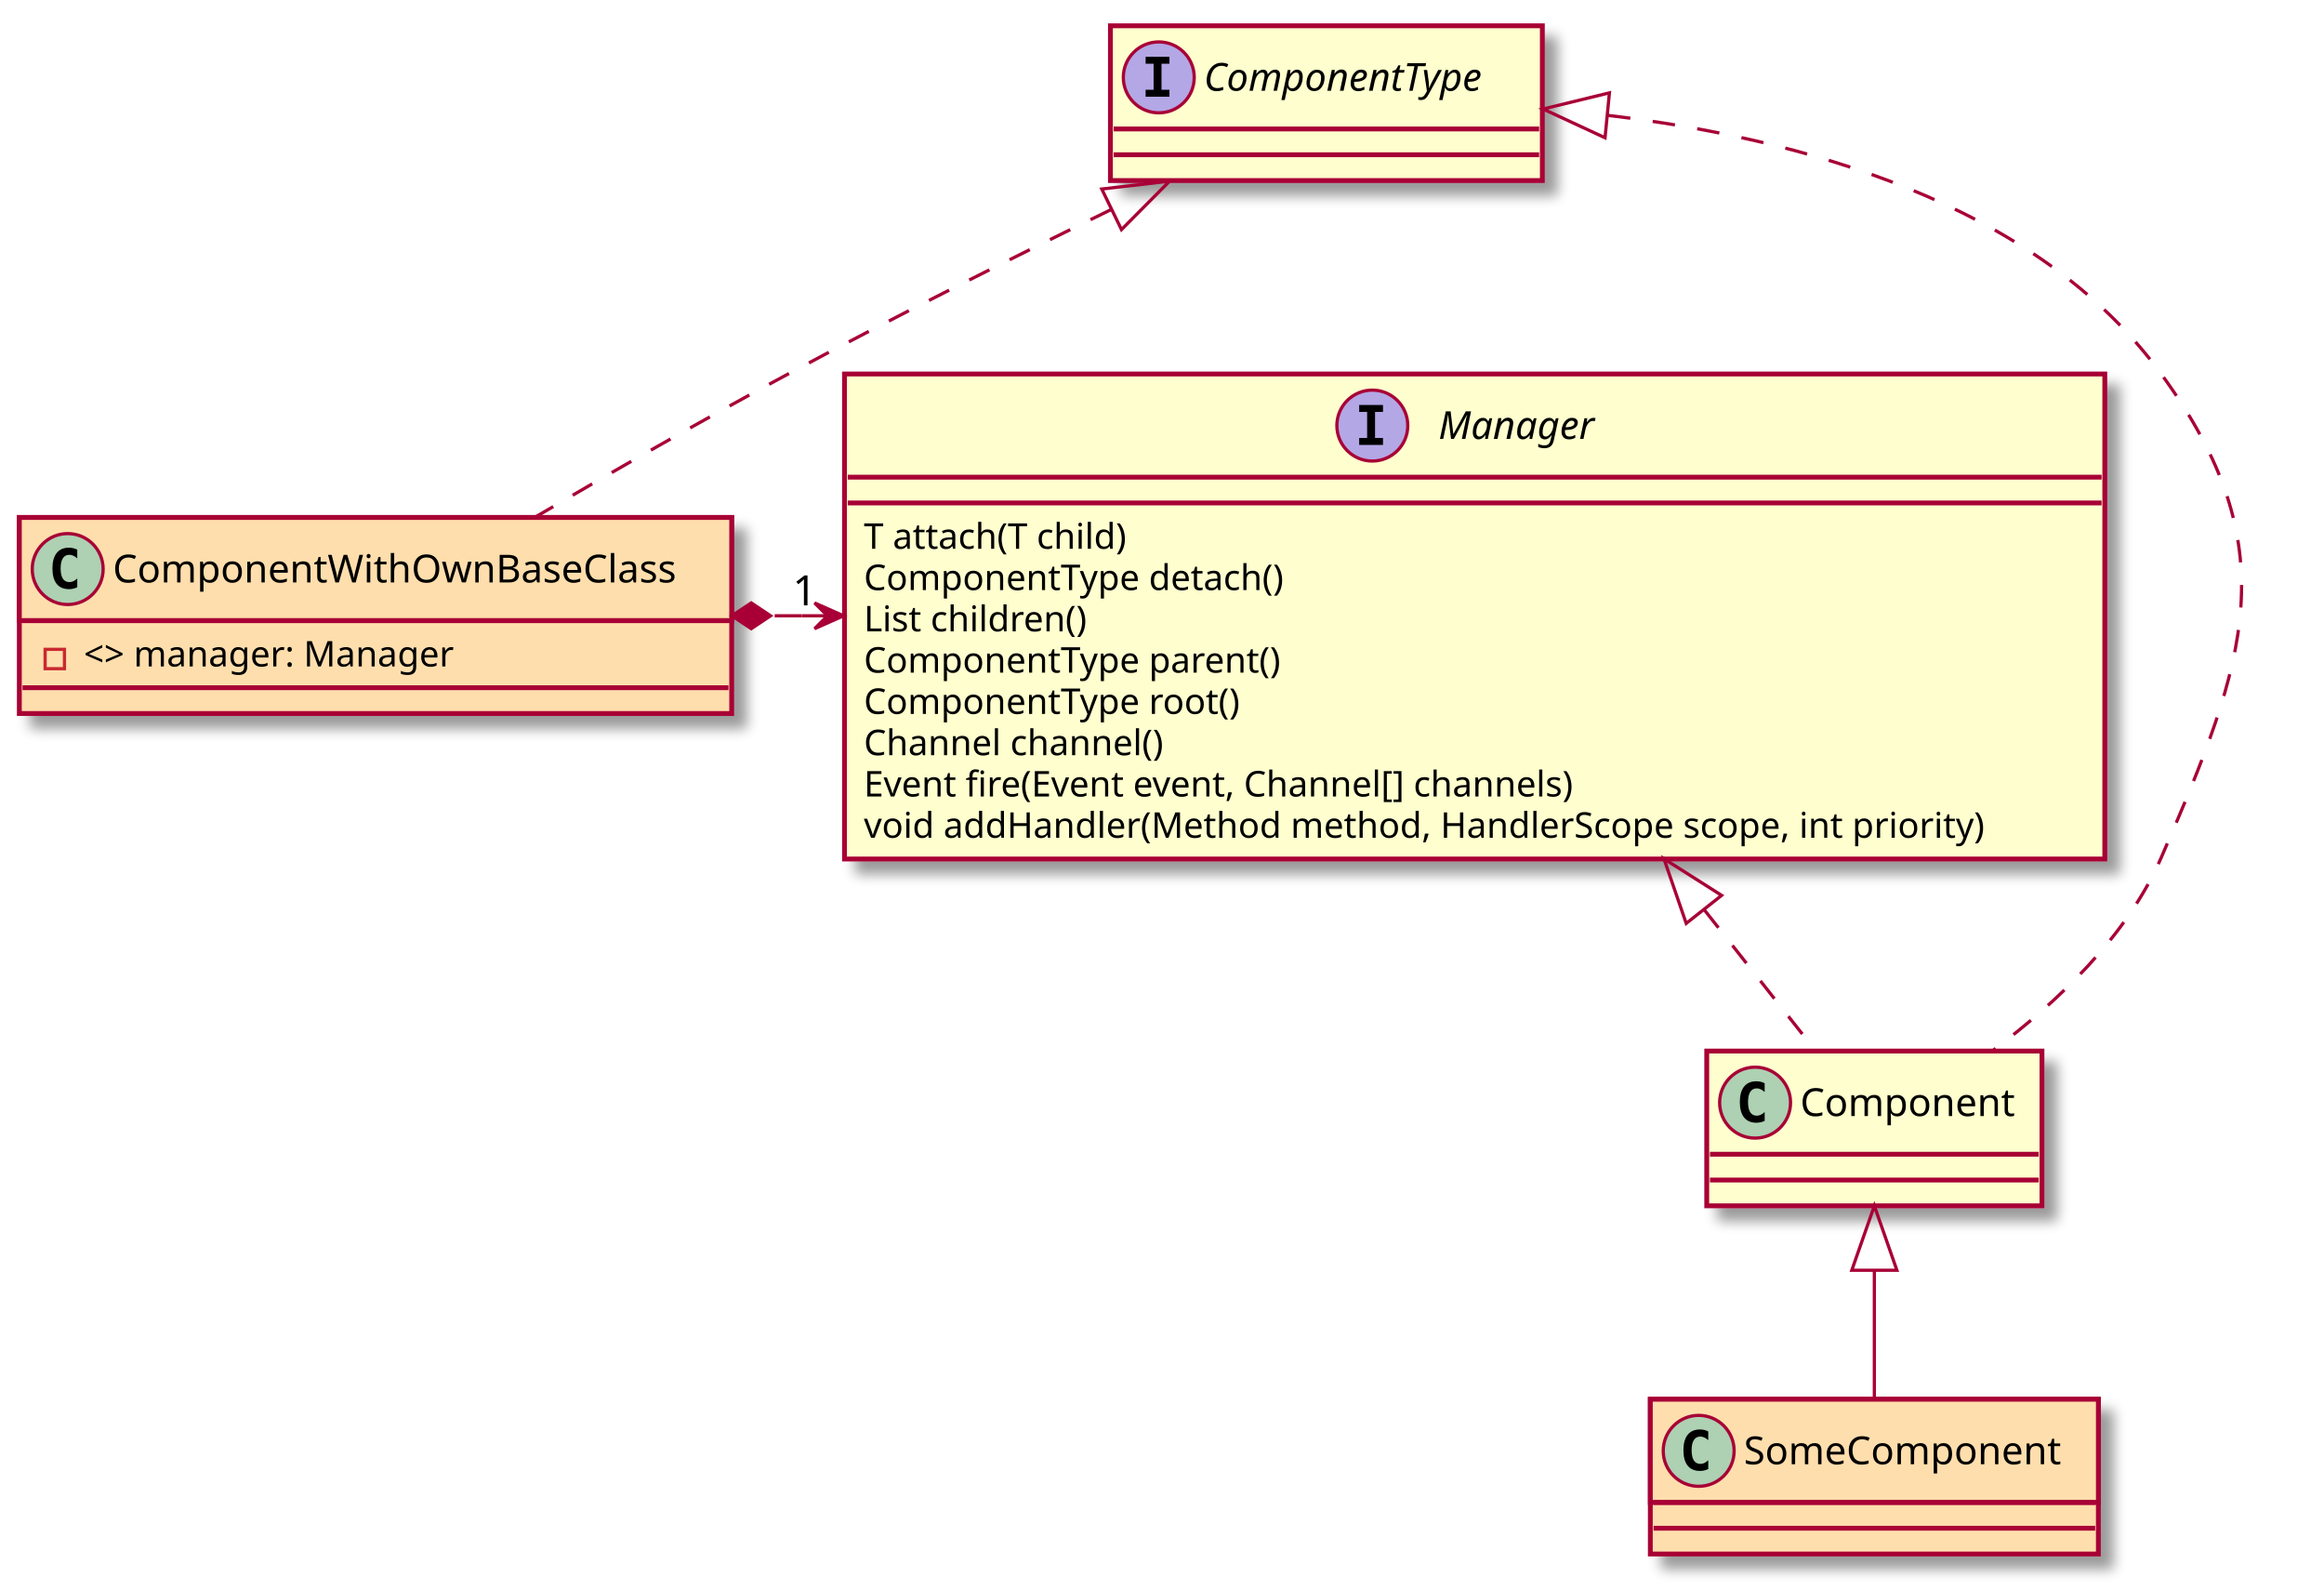
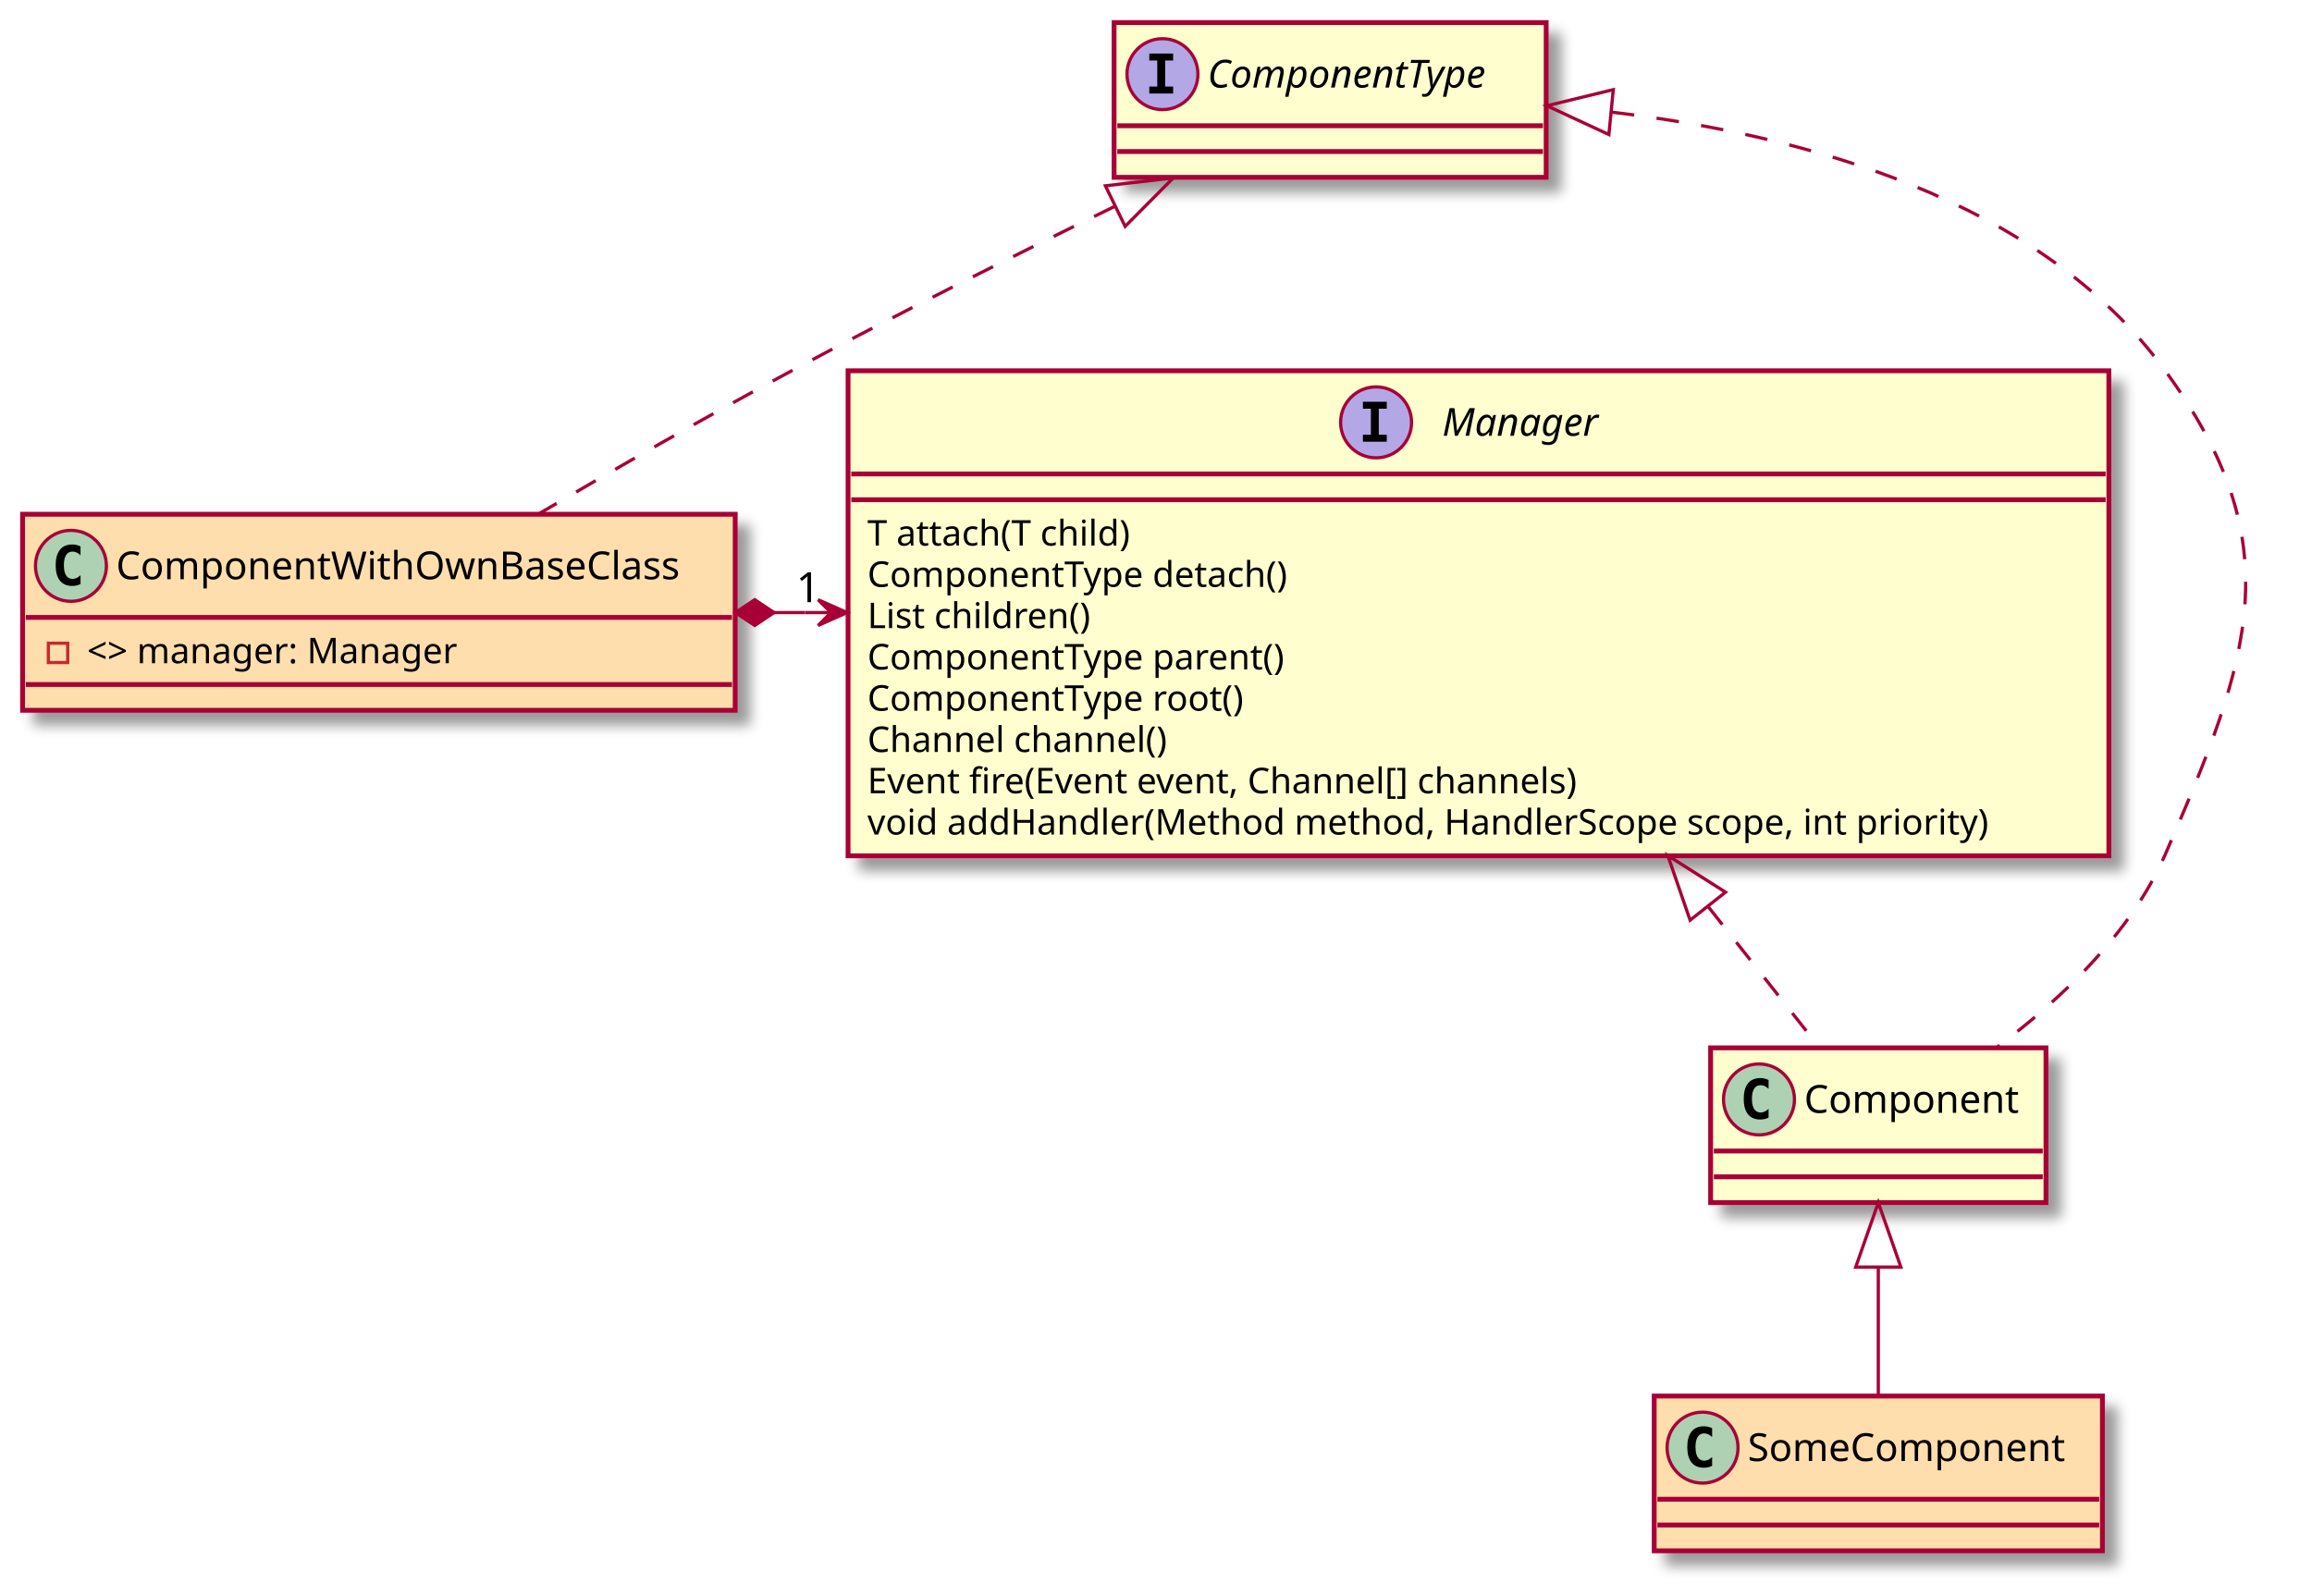
- <svg xmlns="http://www.w3.org/2000/svg" contentScriptType="application/ecmascript" contentStyleType="text/css" height="493px" preserveAspectRatio="none" style="width:721px;height:493px;" version="1.1" viewBox="0 0 721 493" width="721px" zoomAndPan="magnify">
+ <svg xmlns="http://www.w3.org/2000/svg" contentScriptType="application/ecmascript" contentStyleType="text/css" height="495px" preserveAspectRatio="none" style="width:717px;height:495px;background:#FFFFFF;" version="1.1" viewBox="0 0 717 495" width="717px" zoomAndPan="magnify">
  <defs>
    <filter height="300%" id="fooq7eku6rafo" width="300%" x="-1" y="-1">
      <feGaussianBlur result="blurOut" stdDeviation="2.0" />
      <feColorMatrix in="blurOut" result="blurOut2" type="matrix" values="0 0 0 0 0 0 0 0 0 0 0 0 0 0 0 0 0 0 .4 0" />
      <feOffset dx="4.0" dy="4.0" in="blurOut2" result="blurOut3" />
      <feBlend in="SourceGraphic" in2="blurOut3" mode="normal" />
    </filter>
  </defs>
  <g>
-     <rect fill="#FEFECE" filter="url(#fooq7eku6rafo)" height="150.438" id="Manager" style="stroke: #A80036; stroke-width: 1.5;" width="391" x="262" y="116" />
-     <ellipse cx="425.75" cy="132" fill="#B4A7E5" rx="11" ry="11" style="stroke: #A80036; stroke-width: 1.0;" />
-     <path d="M421.672,127.766 L421.672,125.609 L429.062,125.609 L429.062,127.766 L426.594,127.766 L426.594,135.844 L429.062,135.844 L429.062,138 L421.672,138 L421.672,135.844 L424.141,135.844 L424.141,127.766 L421.672,127.766 Z " />
-     <text fill="#000000" font-family="sans-serif" font-size="12" font-style="italic" lengthAdjust="spacingAndGlyphs" textLength="55" x="446.25" y="136.154">Manager</text>
-     <line style="stroke: #A80036; stroke-width: 1.5;" x1="263" x2="652" y1="148" y2="148" />
-     <line style="stroke: #A80036; stroke-width: 1.5;" x1="263" x2="652" y1="156" y2="156" />
-     <text fill="#000000" font-family="sans-serif" font-size="11" lengthAdjust="spacingAndGlyphs" textLength="91" x="268" y="170.21">T attach(T child)</text>
-     <text fill="#000000" font-family="sans-serif" font-size="11" lengthAdjust="spacingAndGlyphs" textLength="142" x="268" y="183.015">ComponentType detach()</text>
-     <text fill="#000000" font-family="sans-serif" font-size="11" lengthAdjust="spacingAndGlyphs" textLength="77" x="268" y="195.82">List children()</text>
-     <text fill="#000000" font-family="sans-serif" font-size="11" lengthAdjust="spacingAndGlyphs" textLength="141" x="268" y="208.625">ComponentType parent()</text>
-     <text fill="#000000" font-family="sans-serif" font-size="11" lengthAdjust="spacingAndGlyphs" textLength="127" x="268" y="221.429">ComponentType root()</text>
-     <text fill="#000000" font-family="sans-serif" font-size="11" lengthAdjust="spacingAndGlyphs" textLength="102" x="268" y="234.234">Channel channel()</text>
-     <text fill="#000000" font-family="sans-serif" font-size="11" lengthAdjust="spacingAndGlyphs" textLength="245" x="268" y="247.039">Event fire(Event event, Channel[] channels)</text>
-     <text fill="#000000" font-family="sans-serif" font-size="11" lengthAdjust="spacingAndGlyphs" textLength="379" x="268" y="259.843">void addHandler(Method method, HandlerScope scope, int priority)</text>
-     <rect fill="#FEFECE" filter="url(#fooq7eku6rafo)" height="48" id="ComponentType" style="stroke: #A80036; stroke-width: 1.5;" width="134" x="344.5" y="8" />
-     <ellipse cx="359.5" cy="24" fill="#B4A7E5" rx="11" ry="11" style="stroke: #A80036; stroke-width: 1.0;" />
-     <path d="M355.422,19.766 L355.422,17.609 L362.812,17.609 L362.812,19.766 L360.344,19.766 L360.344,27.844 L362.812,27.844 L362.812,30 L355.422,30 L355.422,27.844 L357.891,27.844 L357.891,19.766 L355.422,19.766 Z " />
-     <text fill="#000000" font-family="sans-serif" font-size="12" font-style="italic" lengthAdjust="spacingAndGlyphs" textLength="102" x="373.5" y="28.154">ComponentType</text>
-     <line style="stroke: #A80036; stroke-width: 1.5;" x1="345.5" x2="477.5" y1="40" y2="40" />
-     <line style="stroke: #A80036; stroke-width: 1.5;" x1="345.5" x2="477.5" y1="48" y2="48" />
-     <rect fill="#FFDEAD" filter="url(#fooq7eku6rafo)" height="60.805" id="ComponentWithOwnBaseClass" style="stroke: #A80036; stroke-width: 1.5;" width="221" x="6" y="160.5" />
-     <rect fill="#FFDEAD" height="32" style="stroke: #A80036; stroke-width: 1.5;" width="221" x="6" y="160.5" />
-     <ellipse cx="21" cy="176.5" fill="#ADD1B2" rx="11" ry="11" style="stroke: #A80036; stroke-width: 1.0;" />
-     <path d="M23.969,182.141 Q23.391,182.438 22.75,182.578 Q22.109,182.734 21.406,182.734 Q18.906,182.734 17.578,181.094 Q16.266,179.438 16.266,176.312 Q16.266,173.188 17.578,171.531 Q18.906,169.875 21.406,169.875 Q22.109,169.875 22.75,170.031 Q23.406,170.188 23.969,170.484 L23.969,173.203 Q23.344,172.625 22.75,172.359 Q22.156,172.078 21.531,172.078 Q20.188,172.078 19.5,173.156 Q18.812,174.219 18.812,176.312 Q18.812,178.406 19.5,179.484 Q20.188,180.547 21.531,180.547 Q22.156,180.547 22.75,180.281 Q23.344,180 23.969,179.422 L23.969,182.141 Z " />
-     <text fill="#000000" font-family="sans-serif" font-size="12" lengthAdjust="spacingAndGlyphs" textLength="189" x="35" y="180.654">ComponentWithOwnBaseClass</text>
-     <line style="stroke: #A80036; stroke-width: 1.5;" x1="7" x2="226" y1="192.5" y2="192.5" />
-     <rect fill="none" height="6" style="stroke: #C82930; stroke-width: 1.0;" width="6" x="14" y="201.402" />
-     <text fill="#000000" font-family="sans-serif" font-size="11" lengthAdjust="spacingAndGlyphs" textLength="130" x="26" y="206.71">&lt;&gt; manager: Manager</text>
-     <line style="stroke: #A80036; stroke-width: 1.5;" x1="7" x2="226" y1="213.305" y2="213.305" />
-     <rect fill="#FFDEAD" filter="url(#fooq7eku6rafo)" height="48" id="SomeComponent" style="stroke: #A80036; stroke-width: 1.5;" width="139" x="512" y="434" />
-     <rect fill="#FFDEAD" height="32" style="stroke: #A80036; stroke-width: 1.5;" width="139" x="512" y="434" />
-     <ellipse cx="527" cy="450" fill="#ADD1B2" rx="11" ry="11" style="stroke: #A80036; stroke-width: 1.0;" />
-     <path d="M529.969,455.641 Q529.391,455.938 528.75,456.078 Q528.109,456.234 527.406,456.234 Q524.906,456.234 523.578,454.594 Q522.266,452.938 522.266,449.812 Q522.266,446.688 523.578,445.031 Q524.906,443.375 527.406,443.375 Q528.109,443.375 528.75,443.531 Q529.406,443.688 529.969,443.984 L529.969,446.703 Q529.344,446.125 528.75,445.859 Q528.156,445.578 527.531,445.578 Q526.188,445.578 525.5,446.656 Q524.812,447.719 524.812,449.812 Q524.812,451.906 525.5,452.984 Q526.188,454.047 527.531,454.047 Q528.156,454.047 528.75,453.781 Q529.344,453.5 529.969,452.922 L529.969,455.641 Z " />
-     <text fill="#000000" font-family="sans-serif" font-size="12" lengthAdjust="spacingAndGlyphs" textLength="107" x="541" y="454.154">SomeComponent</text>
-     <line style="stroke: #A80036; stroke-width: 1.5;" x1="513" x2="650" y1="466" y2="466" />
-     <line style="stroke: #A80036; stroke-width: 1.5;" x1="513" x2="650" y1="474" y2="474" />
-     <rect fill="#FEFECE" filter="url(#fooq7eku6rafo)" height="48" id="Component" style="stroke: #A80036; stroke-width: 1.5;" width="104" x="529.5" y="326" />
-     <ellipse cx="544.5" cy="342" fill="#ADD1B2" rx="11" ry="11" style="stroke: #A80036; stroke-width: 1.0;" />
-     <path d="M547.469,347.641 Q546.891,347.938 546.25,348.078 Q545.609,348.234 544.906,348.234 Q542.406,348.234 541.078,346.594 Q539.766,344.938 539.766,341.812 Q539.766,338.688 541.078,337.031 Q542.406,335.375 544.906,335.375 Q545.609,335.375 546.25,335.531 Q546.906,335.688 547.469,335.984 L547.469,338.703 Q546.844,338.125 546.25,337.859 Q545.656,337.578 545.031,337.578 Q543.688,337.578 543,338.656 Q542.312,339.719 542.312,341.812 Q542.312,343.906 543,344.984 Q543.688,346.047 545.031,346.047 Q545.656,346.047 546.25,345.781 Q546.844,345.5 547.469,344.922 L547.469,347.641 Z " />
-     <text fill="#000000" font-family="sans-serif" font-size="12" lengthAdjust="spacingAndGlyphs" textLength="72" x="558.5" y="346.154">Component</text>
-     <line style="stroke: #A80036; stroke-width: 1.5;" x1="530.5" x2="632.5" y1="358" y2="358" />
-     <line style="stroke: #A80036; stroke-width: 1.5;" x1="530.5" x2="632.5" y1="366" y2="366" />
-     <path d="M240.33,191 C243.11,191 245.9,191 248.68,191 " fill="none" id="ComponentWithOwnBaseClass-Manager" style="stroke: #A80036; stroke-width: 1.0;" />
-     <polygon fill="#A80036" points="261.71,191,252.71,187,256.71,191,252.71,195,261.71,191" style="stroke: #A80036; stroke-width: 1.0;" />
-     <line style="stroke: #A80036; stroke-width: 1.0;" x1="256.71" x2="248.71" y1="191" y2="191" />
-     <polygon fill="#A80036" points="227.06,191,233.06,195,239.06,191,233.06,187,227.06,191" style="stroke: #A80036; stroke-width: 1.0;" />
-     <text fill="#000000" font-family="sans-serif" font-size="13" lengthAdjust="spacingAndGlyphs" textLength="8" x="245.906" y="187.768">1</text>
-     <path d="M528.79,282.26 C541.51,298.37 553.7,313.8 563.14,325.76 " fill="none" id="Manager-Component" style="stroke: #A80036; stroke-width: 1.0; stroke-dasharray: 7.0,7.0;" />
-     <polygon fill="none" points="523.13,286.4,516.23,266.36,534.12,277.72,523.13,286.4" style="stroke: #A80036; stroke-width: 1.0;" />
-     <path d="M498.85,35.79 C557.74,42.78 631.54,62.6 670.5,116 C709.79,169.86 697.08,204.86 670.5,266 C659.8,290.61 637.81,311.23 618.37,325.76 " fill="none" id="ComponentType-Component" style="stroke: #A80036; stroke-width: 1.0; stroke-dasharray: 7.0,7.0;" />
-     <polygon fill="none" points="497.95,42.73,478.72,33.81,499.31,28.8,497.95,42.73" style="stroke: #A80036; stroke-width: 1.0;" />
-     <path d="M581.5,394.02 C581.5,407.58 581.5,422.04 581.5,433.68 " fill="none" id="Component-SomeComponent" style="stroke: #A80036; stroke-width: 1.0;" />
-     <polygon fill="none" points="574.5,394,581.5,374,588.5,394,574.5,394" style="stroke: #A80036; stroke-width: 1.0;" />
-     <path d="M344.6,65.06 C313.87,80.08 277.1,98.5 244.5,116 C218.27,130.08 189.53,146.6 165.94,160.45 " fill="none" id="ComponentType-ComponentWithOwnBaseClass" style="stroke: #A80036; stroke-width: 1.0; stroke-dasharray: 7.0,7.0;" />
-     <polygon fill="none" points="341.81,58.63,362.86,56.18,347.93,71.22,341.81,58.63" style="stroke: #A80036; stroke-width: 1.0;" />
+     <rect codeLine="1" fill="#FEFECE" filter="url(#fooq7eku6rafo)" height="150.438" id="Manager" style="stroke:#A80036;stroke-width:1.5;" width="391" x="263" y="115" />
+     <ellipse cx="426.75" cy="131" fill="#B4A7E5" rx="11" ry="11" style="stroke:#A80036;stroke-width:1.0;" />
+     <path d="M422.672,126.766 L422.672,124.609 L430.062,124.609 L430.062,126.766 L427.594,126.766 L427.594,134.844 L430.062,134.844 L430.062,137 L422.672,137 L422.672,134.844 L425.141,134.844 L425.141,126.766 L422.672,126.766 Z " fill="#000000" />
+     <text fill="#000000" font-family="sans-serif" font-size="12" font-style="italic" lengthAdjust="spacing" textLength="55" x="447.25" y="135.154">Manager</text>
+     <line style="stroke:#A80036;stroke-width:1.5;" x1="264" x2="653" y1="147" y2="147" />
+     <line style="stroke:#A80036;stroke-width:1.5;" x1="264" x2="653" y1="155" y2="155" />
+     <text fill="#000000" font-family="sans-serif" font-size="11" lengthAdjust="spacing" textLength="91" x="269" y="169.21">T attach(T child)</text>
+     <text fill="#000000" font-family="sans-serif" font-size="11" lengthAdjust="spacing" textLength="142" x="269" y="182.015">ComponentType detach()</text>
+     <text fill="#000000" font-family="sans-serif" font-size="11" lengthAdjust="spacing" textLength="77" x="269" y="194.82">List children()</text>
+     <text fill="#000000" font-family="sans-serif" font-size="11" lengthAdjust="spacing" textLength="141" x="269" y="207.625">ComponentType parent()</text>
+     <text fill="#000000" font-family="sans-serif" font-size="11" lengthAdjust="spacing" textLength="127" x="269" y="220.429">ComponentType root()</text>
+     <text fill="#000000" font-family="sans-serif" font-size="11" lengthAdjust="spacing" textLength="102" x="269" y="233.234">Channel channel()</text>
+     <text fill="#000000" font-family="sans-serif" font-size="11" lengthAdjust="spacing" textLength="245" x="269" y="246.039">Event fire(Event event, Channel[] channels)</text>
+     <text fill="#000000" font-family="sans-serif" font-size="11" lengthAdjust="spacing" textLength="379" x="269" y="258.843">void addHandler(Method method, HandlerScope scope, int priority)</text>
+     <rect codeLine="11" fill="#FEFECE" filter="url(#fooq7eku6rafo)" height="48" id="ComponentType" style="stroke:#A80036;stroke-width:1.5;" width="134" x="345.5" y="7" />
+     <ellipse cx="360.5" cy="23" fill="#B4A7E5" rx="11" ry="11" style="stroke:#A80036;stroke-width:1.0;" />
+     <path d="M356.422,18.766 L356.422,16.609 L363.812,16.609 L363.812,18.766 L361.344,18.766 L361.344,26.844 L363.812,26.844 L363.812,29 L356.422,29 L356.422,26.844 L358.891,26.844 L358.891,18.766 L356.422,18.766 Z " fill="#000000" />
+     <text fill="#000000" font-family="sans-serif" font-size="12" font-style="italic" lengthAdjust="spacing" textLength="102" x="374.5" y="27.154">ComponentType</text>
+     <line style="stroke:#A80036;stroke-width:1.5;" x1="346.5" x2="478.5" y1="39" y2="39" />
+     <line style="stroke:#A80036;stroke-width:1.5;" x1="346.5" x2="478.5" y1="47" y2="47" />
+     <rect codeLine="12" fill="#FFDEAD" filter="url(#fooq7eku6rafo)" height="60.805" id="ComponentWithOwnBaseClass" style="stroke:#A80036;stroke-width:1.5;" width="221" x="7" y="159.5" />
+     <ellipse cx="22" cy="175.5" fill="#ADD1B2" rx="11" ry="11" style="stroke:#A80036;stroke-width:1.0;" />
+     <path d="M24.969,181.141 Q24.391,181.438 23.75,181.578 Q23.109,181.734 22.406,181.734 Q19.906,181.734 18.578,180.094 Q17.266,178.438 17.266,175.312 Q17.266,172.188 18.578,170.531 Q19.906,168.875 22.406,168.875 Q23.109,168.875 23.75,169.031 Q24.406,169.188 24.969,169.484 L24.969,172.203 Q24.344,171.625 23.75,171.359 Q23.156,171.078 22.531,171.078 Q21.188,171.078 20.5,172.156 Q19.812,173.219 19.812,175.312 Q19.812,177.406 20.5,178.484 Q21.188,179.547 22.531,179.547 Q23.156,179.547 23.75,179.281 Q24.344,179 24.969,178.422 L24.969,181.141 Z " fill="#000000" />
+     <text fill="#000000" font-family="sans-serif" font-size="12" lengthAdjust="spacing" textLength="189" x="36" y="179.654">ComponentWithOwnBaseClass</text>
+     <line style="stroke:#A80036;stroke-width:1.5;" x1="8" x2="227" y1="191.5" y2="191.5" />
+     <rect fill="none" height="6" style="stroke:#C82930;stroke-width:1.0;" width="6" x="15" y="199.5" />
+     <text fill="#000000" font-family="sans-serif" font-size="11" lengthAdjust="spacing" textLength="130" x="27" y="205.71">&lt;&gt; manager: Manager</text>
+     <line style="stroke:#A80036;stroke-width:1.5;" x1="8" x2="227" y1="212.305" y2="212.305" />
+     <rect codeLine="15" fill="#FFDEAD" filter="url(#fooq7eku6rafo)" height="48" id="SomeComponent" style="stroke:#A80036;stroke-width:1.5;" width="139" x="513" y="433" />
+     <ellipse cx="528" cy="449" fill="#ADD1B2" rx="11" ry="11" style="stroke:#A80036;stroke-width:1.0;" />
+     <path d="M530.969,454.641 Q530.391,454.938 529.75,455.078 Q529.109,455.234 528.406,455.234 Q525.906,455.234 524.578,453.594 Q523.266,451.938 523.266,448.812 Q523.266,445.688 524.578,444.031 Q525.906,442.375 528.406,442.375 Q529.109,442.375 529.75,442.531 Q530.406,442.688 530.969,442.984 L530.969,445.703 Q530.344,445.125 529.75,444.859 Q529.156,444.578 528.531,444.578 Q527.188,444.578 526.5,445.656 Q525.812,446.719 525.812,448.812 Q525.812,450.906 526.5,451.984 Q527.188,453.047 528.531,453.047 Q529.156,453.047 529.75,452.781 Q530.344,452.5 530.969,451.922 L530.969,454.641 Z " fill="#000000" />
+     <text fill="#000000" font-family="sans-serif" font-size="12" lengthAdjust="spacing" textLength="107" x="542" y="453.154">SomeComponent</text>
+     <line style="stroke:#A80036;stroke-width:1.5;" x1="514" x2="651" y1="465" y2="465" />
+     <line style="stroke:#A80036;stroke-width:1.5;" x1="514" x2="651" y1="473" y2="473" />
+     <rect fill="#FEFECE" filter="url(#fooq7eku6rafo)" height="48" id="Component" style="stroke:#A80036;stroke-width:1.5;" width="104" x="530.5" y="325" />
+     <ellipse cx="545.5" cy="341" fill="#ADD1B2" rx="11" ry="11" style="stroke:#A80036;stroke-width:1.0;" />
+     <path d="M548.469,346.641 Q547.891,346.938 547.25,347.078 Q546.609,347.234 545.906,347.234 Q543.406,347.234 542.078,345.594 Q540.766,343.938 540.766,340.812 Q540.766,337.688 542.078,336.031 Q543.406,334.375 545.906,334.375 Q546.609,334.375 547.25,334.531 Q547.906,334.688 548.469,334.984 L548.469,337.703 Q547.844,337.125 547.25,336.859 Q546.656,336.578 546.031,336.578 Q544.688,336.578 544,337.656 Q543.312,338.719 543.312,340.812 Q543.312,342.906 544,343.984 Q544.688,345.047 546.031,345.047 Q546.656,345.047 547.25,344.781 Q547.844,344.5 548.469,343.922 L548.469,346.641 Z " fill="#000000" />
+     <text fill="#000000" font-family="sans-serif" font-size="12" lengthAdjust="spacing" textLength="72" x="559.5" y="345.154">Component</text>
+     <line style="stroke:#A80036;stroke-width:1.5;" x1="531.5" x2="633.5" y1="357" y2="357" />
+     <line style="stroke:#A80036;stroke-width:1.5;" x1="531.5" x2="633.5" y1="365" y2="365" />
+     <path codeLine="17" d="M240.06,190 C240.06,190 246.9,190 249.68,190 " fill="none" id="ComponentWithOwnBaseClass-Manager" style="stroke:#A80036;stroke-width:1.0;" />
+     <polygon fill="#A80036" points="262.71,190,253.71,186,257.71,190,253.71,194,262.71,190" style="stroke:#A80036;stroke-width:1.0;" />
+     <line style="stroke:#A80036;stroke-width:1.0;" x1="257.71" x2="249.71" y1="190" y2="190" />
+     <polygon fill="#A80036" points="228.06,190,234.06,194,240.06,190,234.06,186,228.06,190" style="stroke:#A80036;stroke-width:1.0;" />
+     <text fill="#000000" font-family="sans-serif" font-size="13" lengthAdjust="spacing" textLength="8" x="246.906" y="186.768">1</text>
+     <path codeLine="18" d="M529.79,281.26 C542.51,297.37 554.7,312.8 564.14,324.76 " fill="none" id="Manager-backto-Component" style="stroke:#A80036;stroke-width:1.0;stroke-dasharray:7.0,7.0;" />
+     <polygon fill="none" points="524.13,285.4,517.23,265.36,535.12,276.72,524.13,285.4" style="stroke:#A80036;stroke-width:1.0;" />
+     <path codeLine="19" d="M499.85,34.79 C558.74,41.78 632.54,61.6 671.5,115 C710.79,168.86 698.08,203.86 671.5,265 C660.8,289.61 638.81,310.23 619.37,324.76 " fill="none" id="ComponentType-backto-Component" style="stroke:#A80036;stroke-width:1.0;stroke-dasharray:7.0,7.0;" />
+     <polygon fill="none" points="498.95,41.73,479.72,32.81,500.31,27.8,498.95,41.73" style="stroke:#A80036;stroke-width:1.0;" />
+     <path codeLine="20" d="M582.5,393.02 C582.5,406.58 582.5,421.04 582.5,432.68 " fill="none" id="Component-backto-SomeComponent" style="stroke:#A80036;stroke-width:1.0;" />
+     <polygon fill="none" points="575.5,393,582.5,373,589.5,393,575.5,393" style="stroke:#A80036;stroke-width:1.0;" />
+     <path codeLine="21" d="M345.6,64.06 C314.87,79.08 278.1,97.5 245.5,115 C219.27,129.08 190.53,145.6 166.94,159.45 " fill="none" id="ComponentType-backto-ComponentWithOwnBaseClass" style="stroke:#A80036;stroke-width:1.0;stroke-dasharray:7.0,7.0;" />
+     <polygon fill="none" points="342.81,57.63,363.86,55.18,348.93,70.22,342.81,57.63" style="stroke:#A80036;stroke-width:1.0;" />
  </g>
</svg>
